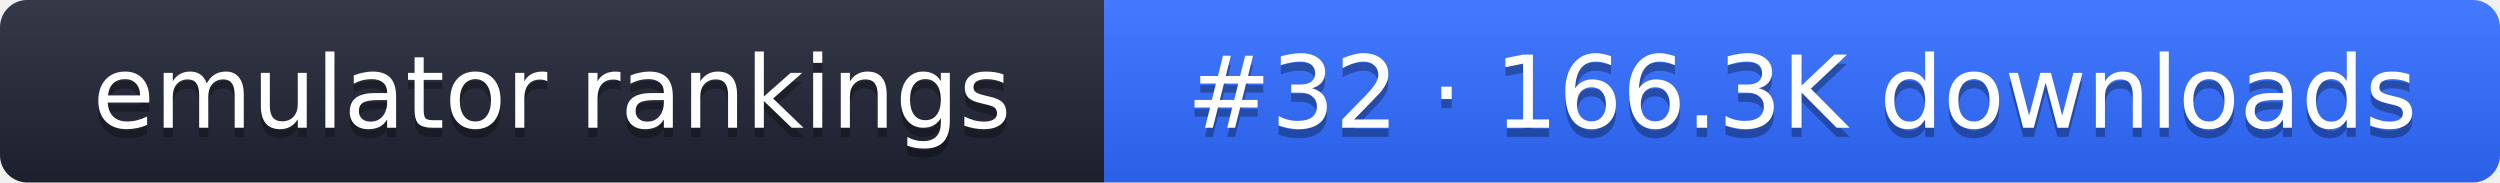
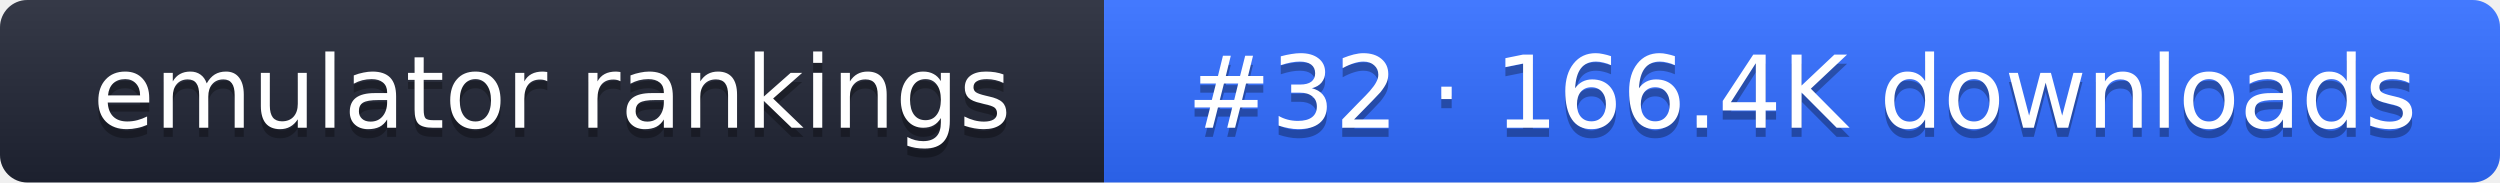
- <svg xmlns="http://www.w3.org/2000/svg" width="274" height="20" role="img" aria-label="emulator rankings: #32 · 166.3K downloads">
+ <svg xmlns="http://www.w3.org/2000/svg" width="274" height="20" role="img" aria-label="emulator rankings: #32 · 166.4K downloads">
  <linearGradient id="g" x2="0" y2="100%">
    <stop offset="0" stop-color="#fff" stop-opacity=".1" />
    <stop offset="1" stop-opacity=".1" />
  </linearGradient>
  <clipPath id="r">
    <rect width="274" height="20" rx="3" fill="#fff" />
  </clipPath>
  <g clip-path="url(#r)">
    <rect width="121" height="20" fill="#1f2433" />
    <rect x="121" width="153" height="20" fill="#2f6bff" />
    <rect width="274" height="20" fill="url(#g)" />
  </g>
  <g fill="#fff" text-anchor="middle" font-family="Verdana,DejaVu Sans,sans-serif" font-size="11">
    <text x="60.5" y="15" fill="#010101" fill-opacity=".3">emulator rankings</text>
    <text x="60.5" y="14">emulator rankings</text>
-     <text x="197.5" y="15" fill="#010101" fill-opacity=".3">#32 · 166.3K downloads</text>
-     <text x="197.5" y="14">#32 · 166.3K downloads</text>
+     <text x="197.5" y="15" fill="#010101" fill-opacity=".3">#32 · 166.4K downloads</text>
+     <text x="197.5" y="14">#32 · 166.4K downloads</text>
  </g>
</svg>
